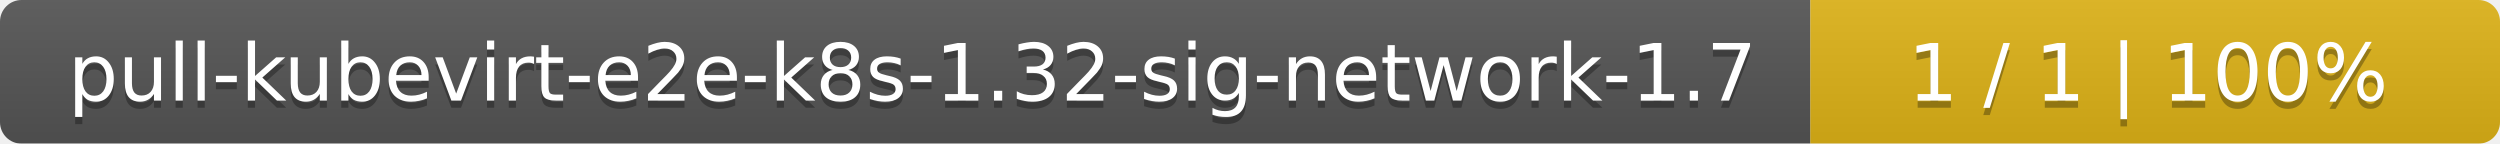
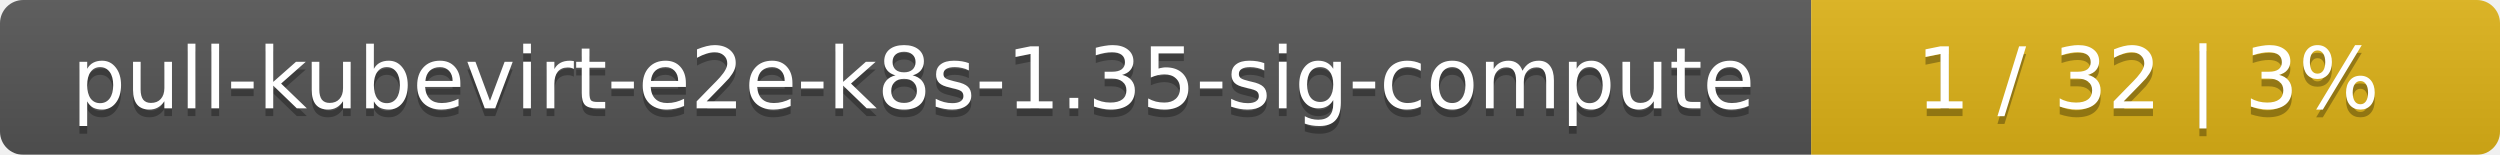
- <svg xmlns="http://www.w3.org/2000/svg" width="348" height="20">
+ <svg xmlns="http://www.w3.org/2000/svg" width="323" height="20">
  <linearGradient id="smooth" x2="0" y2="100%">
    <stop offset="0" stop-color="#bbb" stop-opacity=".1" />
    <stop offset="1" stop-opacity=".1" />
  </linearGradient>
  <mask id="round">
-     <rect width="348" height="20" rx="3" fill="#fff" />
+     <rect width="323" height="20" rx="3" fill="#fff" />
  </mask>
  <g mask="url(#round)">
-     <rect width="252" height="20" fill="#555" />
-     <rect x="252" width="96" height="20" fill="#dfb317" />
-     <rect width="348" height="20" fill="url(#smooth)" />
+     <rect width="234" height="20" fill="#555" />
+     <rect x="234" width="89" height="20" fill="#dfb317" />
+     <rect width="323" height="20" fill="url(#smooth)" />
  </g>
  <g fill="#fff" text-anchor="middle" font-family="DejaVu Sans,Verdana,Geneva,sans-serif" font-size="11">
-     <text x="127" y="15" fill="#010101" fill-opacity=".3">pull-kubevirt-e2e-k8s-1.32-sig-network-1.7</text>
-     <text x="127" y="14">pull-kubevirt-e2e-k8s-1.32-sig-network-1.7</text>
-     <text x="299" y="15" fill="#010101" fill-opacity=".3">1 / 1    |    100%</text>
-     <text x="299" y="14">1 / 1    |    100%</text>
+     <text x="118" y="15" fill="#010101" fill-opacity=".3">pull-kubevirt-e2e-k8s-1.35-sig-compute</text>
+     <text x="118" y="14">pull-kubevirt-e2e-k8s-1.35-sig-compute</text>
+     <text x="277.5" y="15" fill="#010101" fill-opacity=".3">1 / 32    |    3%</text>
+     <text x="277.5" y="14">1 / 32    |    3%</text>
  </g>
</svg>
